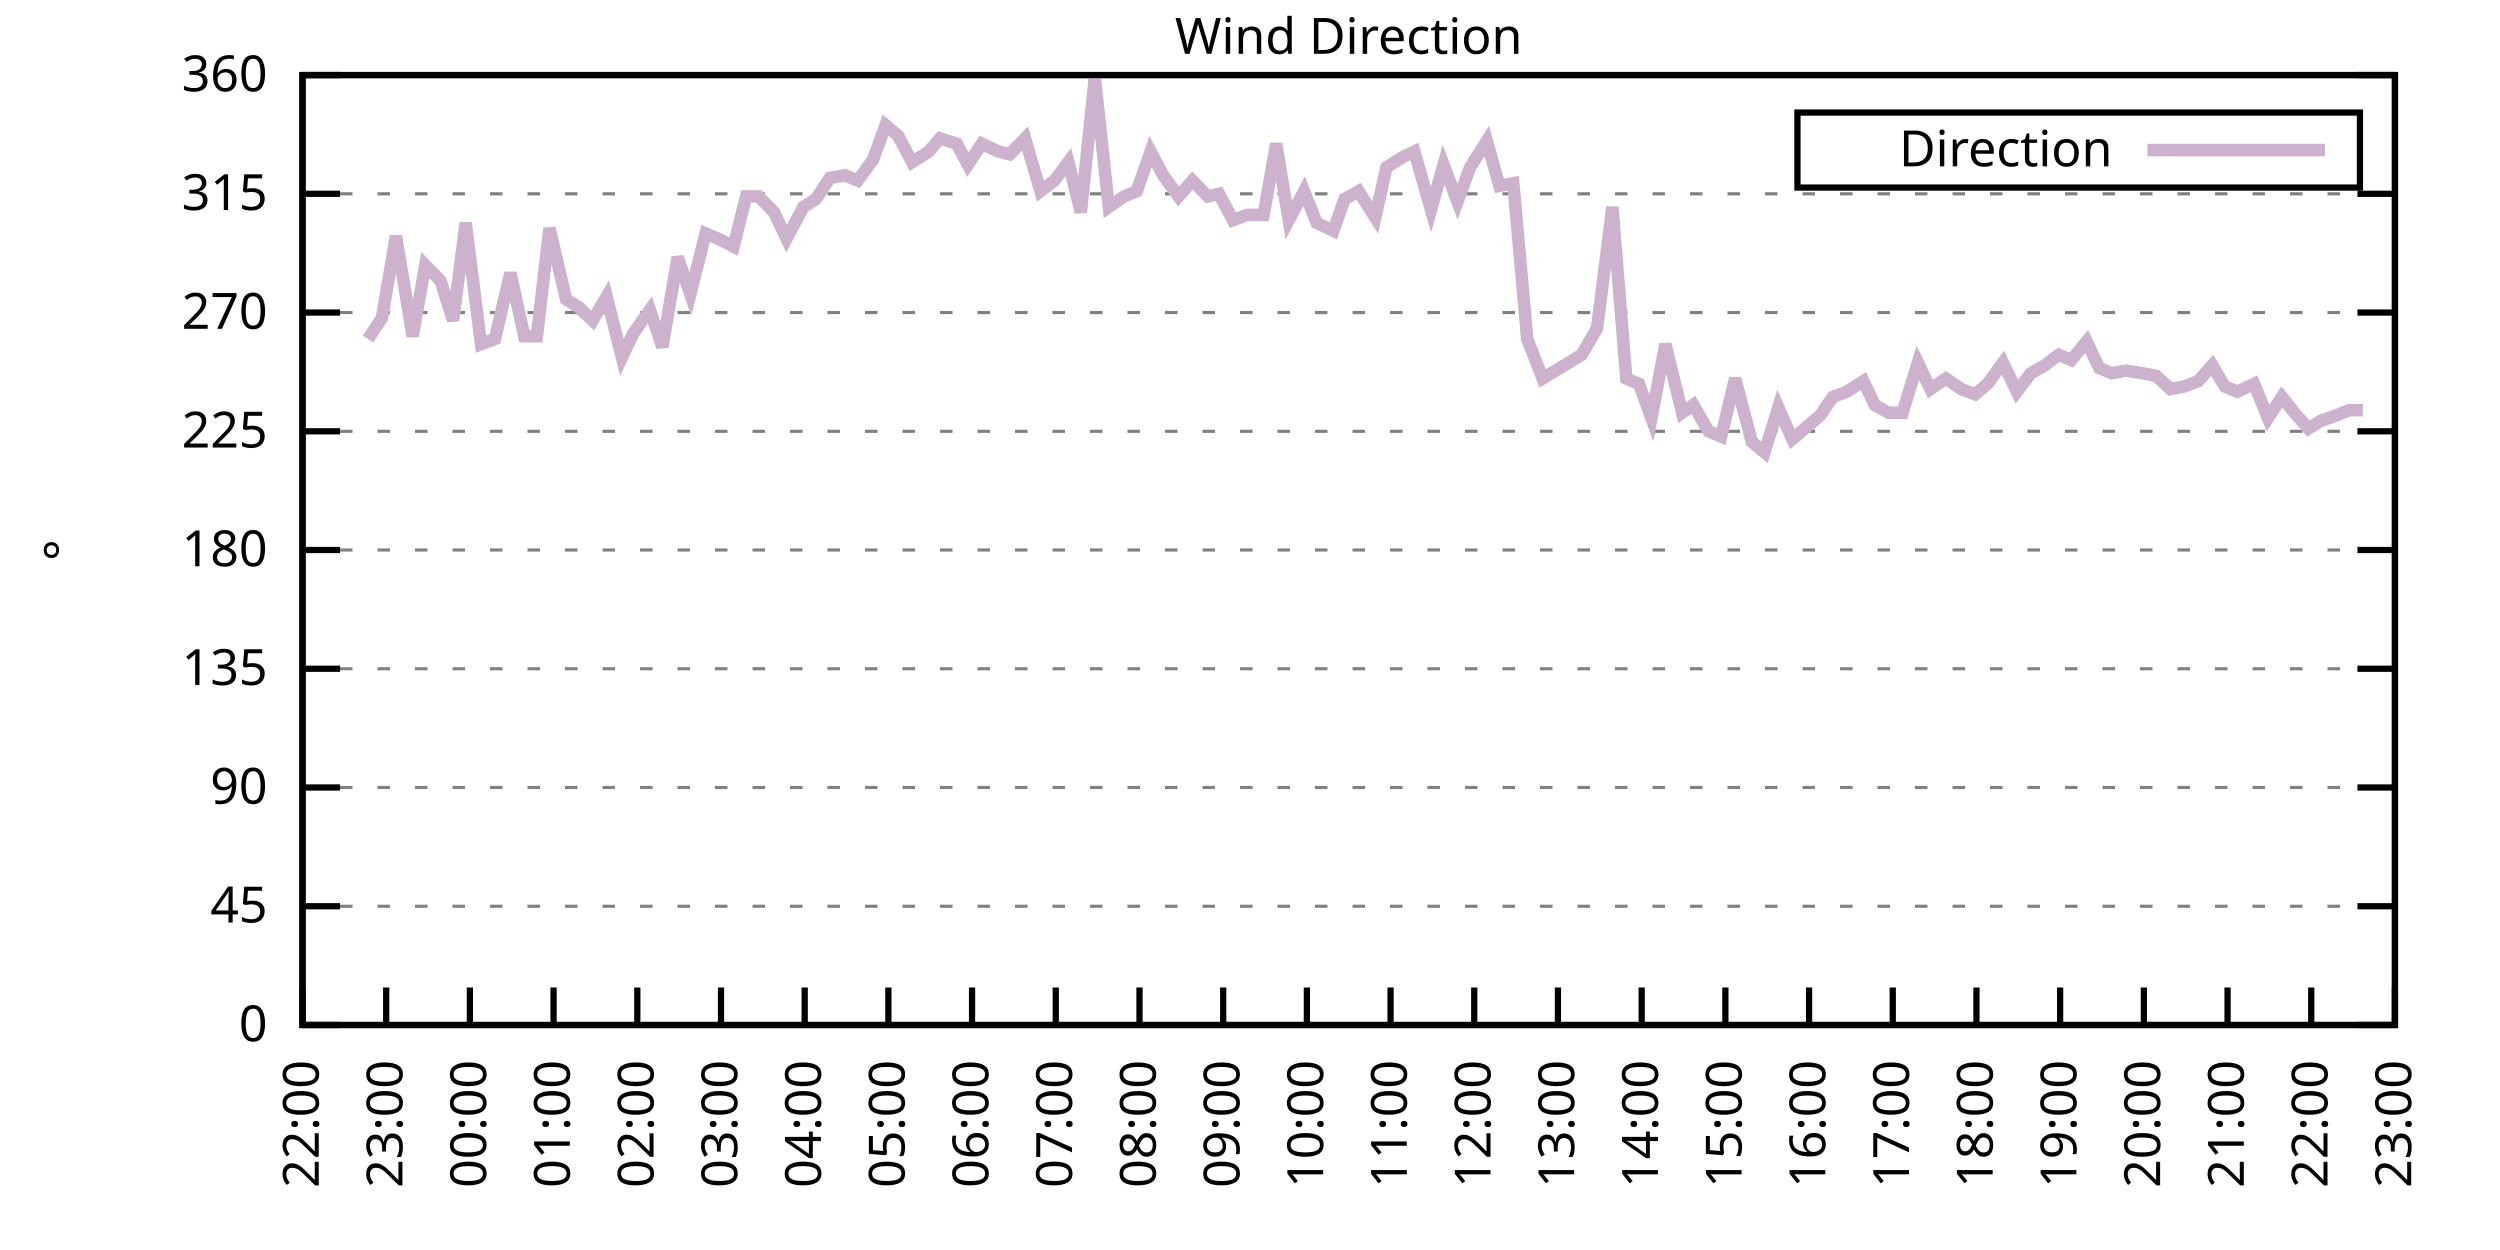
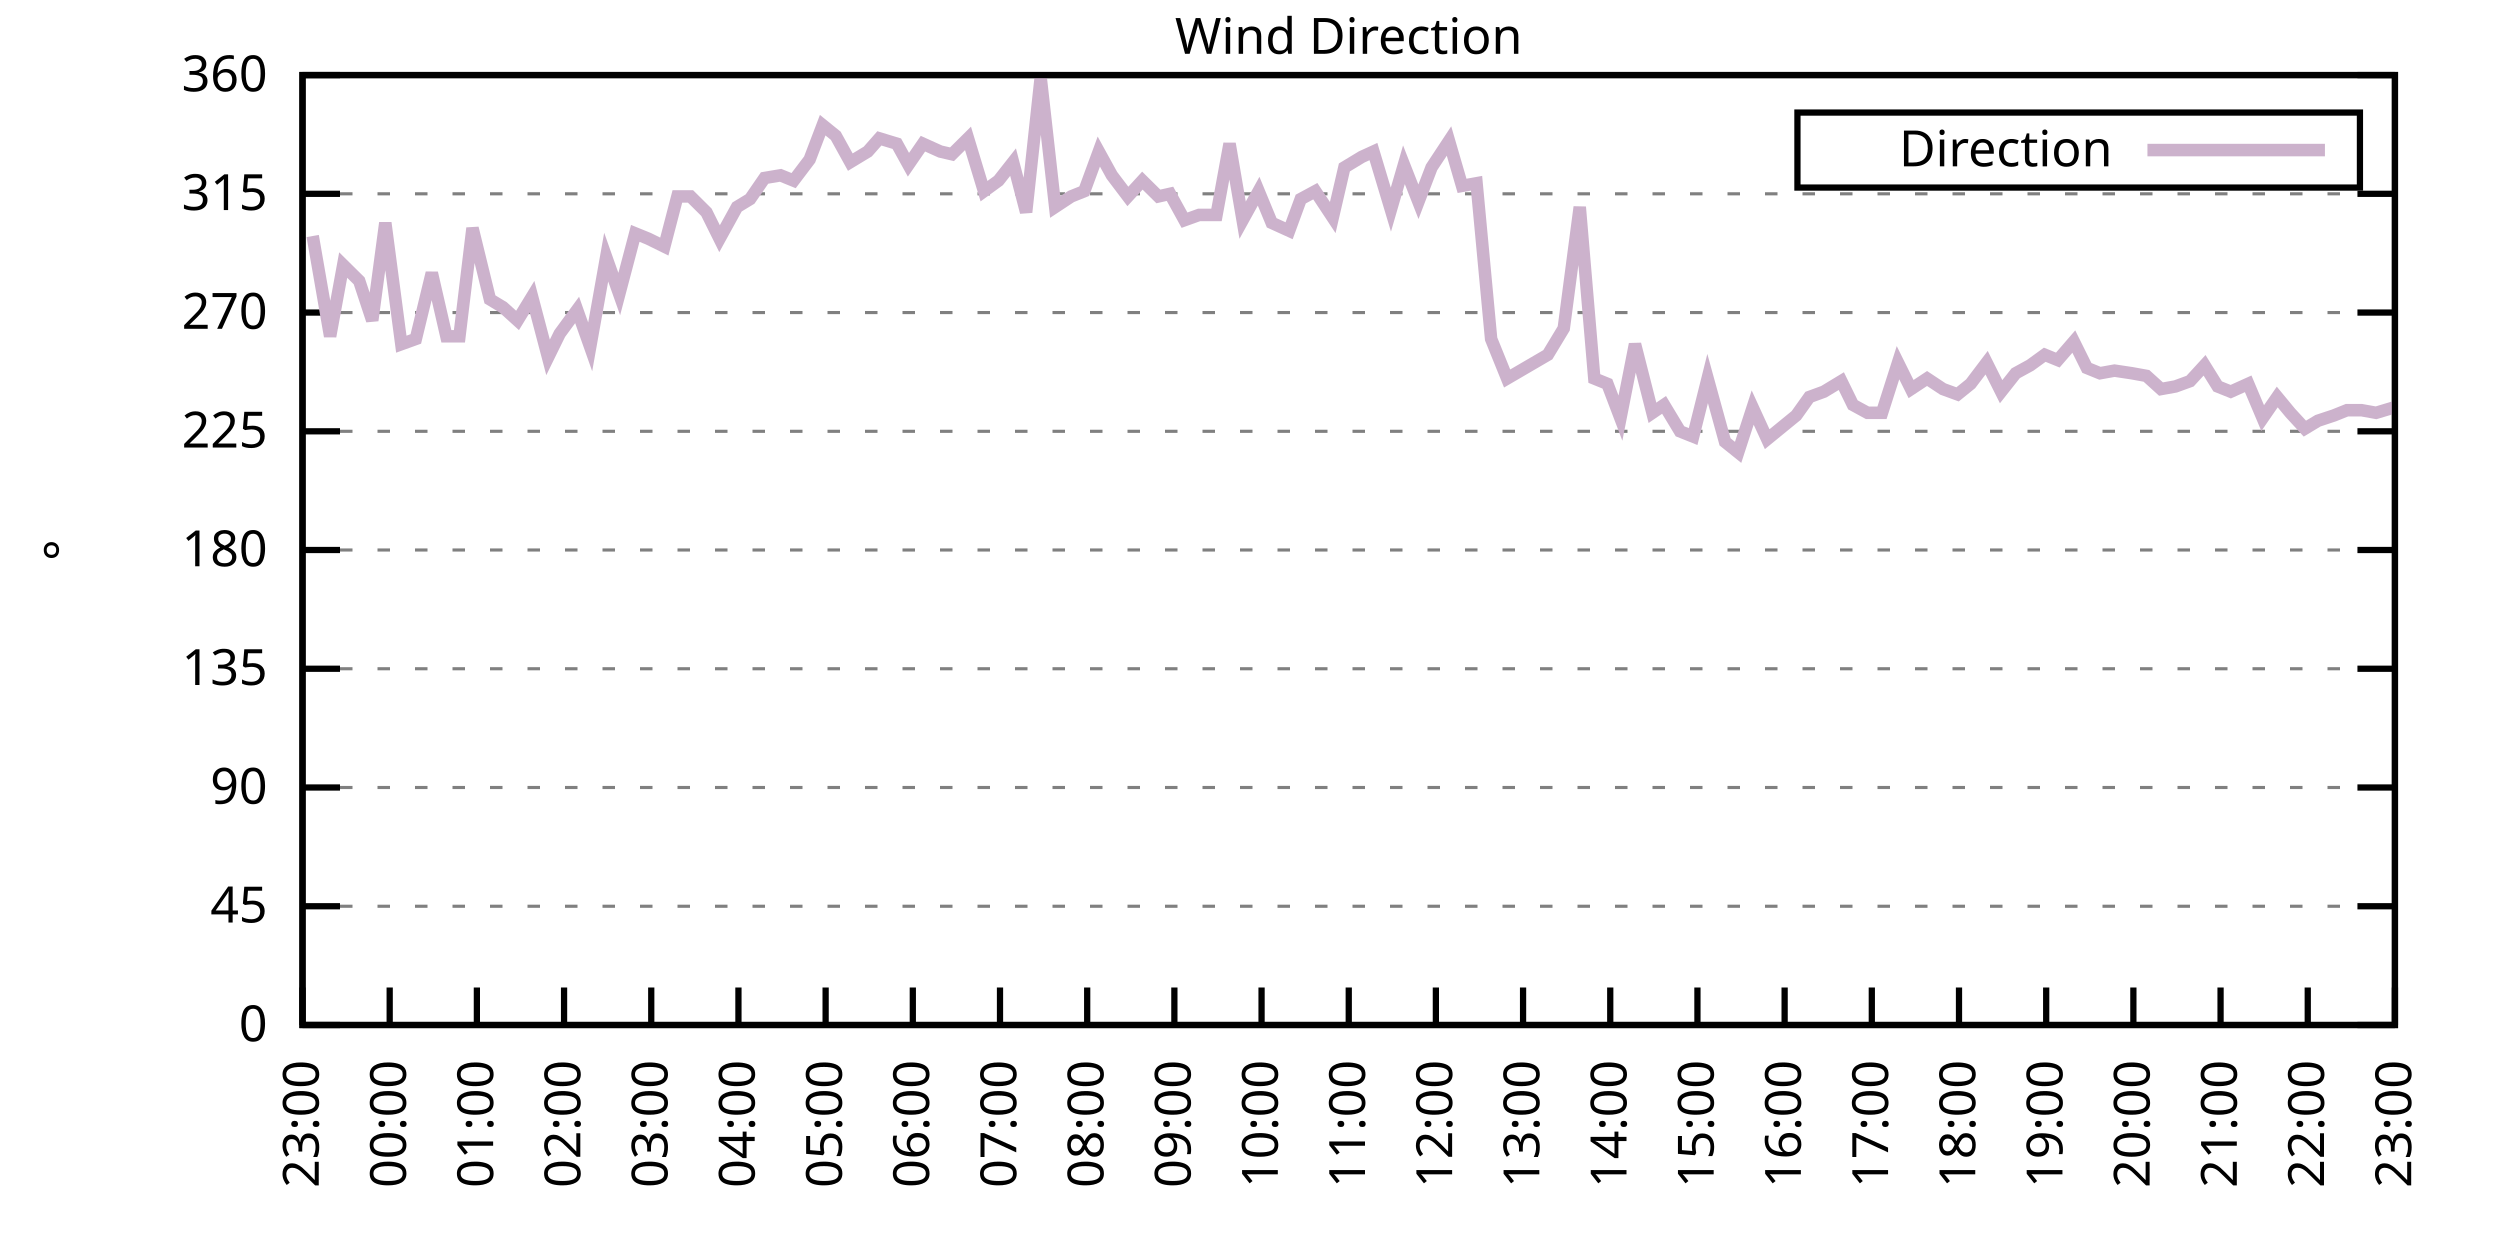
<svg xmlns="http://www.w3.org/2000/svg" xmlns:xlink="http://www.w3.org/1999/xlink" width="400" height="200" viewBox="0 0 400 200">
  <g id="gnuplot_canvas">
    <rect x="0" y="0" width="400" height="200" fill="none" />
    <defs>
      <circle id="gpDot" r="0.5" stroke-width="0.5" stroke="currentColor" />
      <path id="gpPt0" stroke-width="0.333" stroke="currentColor" d="M-1,0 h2 M0,-1 v2" />
      <path id="gpPt1" stroke-width="0.333" stroke="currentColor" d="M-1,-1 L1,1 M1,-1 L-1,1" />
      <path id="gpPt2" stroke-width="0.333" stroke="currentColor" d="M-1,0 L1,0 M0,-1 L0,1 M-1,-1 L1,1 M-1,1 L1,-1" />
      <rect id="gpPt3" stroke-width="0.333" stroke="currentColor" x="-1" y="-1" width="2" height="2" />
      <rect id="gpPt4" stroke-width="0.333" stroke="currentColor" fill="currentColor" x="-1" y="-1" width="2" height="2" />
      <circle id="gpPt5" stroke-width="0.333" stroke="currentColor" cx="0" cy="0" r="1" />
      <use xlink:href="#gpPt5" id="gpPt6" fill="currentColor" stroke="none" />
      <path id="gpPt7" stroke-width="0.333" stroke="currentColor" d="M0,-1.33 L-1.33,0.67 L1.33,0.67 z" />
      <use xlink:href="#gpPt7" id="gpPt8" fill="currentColor" stroke="none" />
      <use xlink:href="#gpPt7" id="gpPt9" stroke="currentColor" transform="rotate(180)" />
      <use xlink:href="#gpPt9" id="gpPt10" fill="currentColor" stroke="none" />
      <use xlink:href="#gpPt3" id="gpPt11" stroke="currentColor" transform="rotate(45)" />
      <use xlink:href="#gpPt11" id="gpPt12" fill="currentColor" stroke="none" />
      <path id="gpPt13" stroke-width="0.333" stroke="currentColor" d="M0,1.330 L1.265,0.411 L0.782,-1.067 L-0.782,-1.076 L-1.265,0.411 z" />
      <use xlink:href="#gpPt13" id="gpPt14" fill="currentColor" stroke="none" />
      <filter id="textbox" filterUnits="objectBoundingBox" x="0" y="0" height="1" width="1">
        <feFlood flood-color="white" flood-opacity="1" result="bgnd" />
        <feComposite in="SourceGraphic" in2="bgnd" operator="atop" />
      </filter>
      <filter id="greybox" filterUnits="objectBoundingBox" x="0" y="0" height="1" width="1">
        <feFlood flood-color="lightgrey" flood-opacity="1" result="grey" />
        <feComposite in="SourceGraphic" in2="grey" operator="atop" />
      </filter>
    </defs>
    <g fill="none" color="white" stroke="currentColor" stroke-width="1.00" stroke-linecap="butt" stroke-linejoin="miter">
</g>
    <g fill="none" color="black" stroke="currentColor" stroke-width="1.00" stroke-linecap="butt" stroke-linejoin="miter">
      <g stroke="none" shape-rendering="crispEdges">
        <polygon fill="rgb(255, 255, 255)" points="48.40,164.00 383.18,164.00 383.18,12.02 48.40,12.02 " />
      </g>
    </g>
    <g fill="none" color="black" stroke="currentColor" stroke-width="1.00" stroke-linecap="butt" stroke-linejoin="miter">
</g>
    <g fill="none" color="black" stroke="black" stroke-width="0.50" stroke-linecap="butt" stroke-linejoin="miter">
</g>
    <g fill="none" color="gray" stroke="currentColor" stroke-width="0.50" stroke-linecap="butt" stroke-linejoin="miter">
      <path stroke="gray" stroke-dasharray="2,4" class="gridline" d="M48.40,164.00 L383.19,164.00  " />
    </g>
    <g fill="none" color="gray" stroke="gray" stroke-width="1.00" stroke-linecap="butt" stroke-linejoin="miter">
</g>
    <g fill="none" color="black" stroke="currentColor" stroke-width="1.00" stroke-linecap="butt" stroke-linejoin="miter">
      <path stroke="black" d="M48.40,164.00 L54.40,164.00 M383.19,164.00 L377.19,164.00  " />
      <g transform="translate(42.80,166.60)" stroke="none" fill="black" font-family="Sans" font-size="8.00" text-anchor="end">
        <text>
          <tspan font-family="Sans"> 0</tspan>
        </text>
      </g>
    </g>
    <g fill="none" color="black" stroke="currentColor" stroke-width="1.00" stroke-linecap="butt" stroke-linejoin="miter">
</g>
    <g fill="none" color="black" stroke="black" stroke-width="0.50" stroke-linecap="butt" stroke-linejoin="miter">
</g>
    <g fill="none" color="gray" stroke="currentColor" stroke-width="0.50" stroke-linecap="butt" stroke-linejoin="miter">
      <path stroke="gray" stroke-dasharray="2,4" class="gridline" d="M48.40,145.00 L383.19,145.00  " />
    </g>
    <g fill="none" color="gray" stroke="gray" stroke-width="1.00" stroke-linecap="butt" stroke-linejoin="miter">
</g>
    <g fill="none" color="black" stroke="currentColor" stroke-width="1.00" stroke-linecap="butt" stroke-linejoin="miter">
      <path stroke="black" d="M48.40,145.00 L54.40,145.00 M383.19,145.00 L377.19,145.00  " />
      <g transform="translate(42.80,147.60)" stroke="none" fill="black" font-family="Sans" font-size="8.00" text-anchor="end">
        <text>
          <tspan font-family="Sans"> 45</tspan>
        </text>
      </g>
    </g>
    <g fill="none" color="black" stroke="currentColor" stroke-width="1.00" stroke-linecap="butt" stroke-linejoin="miter">
</g>
    <g fill="none" color="black" stroke="black" stroke-width="0.50" stroke-linecap="butt" stroke-linejoin="miter">
</g>
    <g fill="none" color="gray" stroke="currentColor" stroke-width="0.50" stroke-linecap="butt" stroke-linejoin="miter">
      <path stroke="gray" stroke-dasharray="2,4" class="gridline" d="M48.40,126.00 L383.19,126.00  " />
    </g>
    <g fill="none" color="gray" stroke="gray" stroke-width="1.00" stroke-linecap="butt" stroke-linejoin="miter">
</g>
    <g fill="none" color="black" stroke="currentColor" stroke-width="1.00" stroke-linecap="butt" stroke-linejoin="miter">
      <path stroke="black" d="M48.40,126.00 L54.40,126.00 M383.19,126.00 L377.19,126.00  " />
      <g transform="translate(42.80,128.60)" stroke="none" fill="black" font-family="Sans" font-size="8.00" text-anchor="end">
        <text>
          <tspan font-family="Sans"> 90</tspan>
        </text>
      </g>
    </g>
    <g fill="none" color="black" stroke="currentColor" stroke-width="1.00" stroke-linecap="butt" stroke-linejoin="miter">
</g>
    <g fill="none" color="black" stroke="black" stroke-width="0.50" stroke-linecap="butt" stroke-linejoin="miter">
</g>
    <g fill="none" color="gray" stroke="currentColor" stroke-width="0.50" stroke-linecap="butt" stroke-linejoin="miter">
      <path stroke="gray" stroke-dasharray="2,4" class="gridline" d="M48.40,107.00 L383.19,107.00  " />
    </g>
    <g fill="none" color="gray" stroke="gray" stroke-width="1.00" stroke-linecap="butt" stroke-linejoin="miter">
</g>
    <g fill="none" color="black" stroke="currentColor" stroke-width="1.00" stroke-linecap="butt" stroke-linejoin="miter">
      <path stroke="black" d="M48.40,107.00 L54.40,107.00 M383.19,107.00 L377.19,107.00  " />
      <g transform="translate(42.80,109.60)" stroke="none" fill="black" font-family="Sans" font-size="8.00" text-anchor="end">
        <text>
          <tspan font-family="Sans"> 135</tspan>
        </text>
      </g>
    </g>
    <g fill="none" color="black" stroke="currentColor" stroke-width="1.00" stroke-linecap="butt" stroke-linejoin="miter">
</g>
    <g fill="none" color="black" stroke="black" stroke-width="0.50" stroke-linecap="butt" stroke-linejoin="miter">
</g>
    <g fill="none" color="gray" stroke="currentColor" stroke-width="0.50" stroke-linecap="butt" stroke-linejoin="miter">
      <path stroke="gray" stroke-dasharray="2,4" class="gridline" d="M48.40,88.00 L383.19,88.00  " />
    </g>
    <g fill="none" color="gray" stroke="gray" stroke-width="1.00" stroke-linecap="butt" stroke-linejoin="miter">
</g>
    <g fill="none" color="black" stroke="currentColor" stroke-width="1.00" stroke-linecap="butt" stroke-linejoin="miter">
      <path stroke="black" d="M48.40,88.00 L54.40,88.00 M383.19,88.00 L377.19,88.00  " />
      <g transform="translate(42.80,90.60)" stroke="none" fill="black" font-family="Sans" font-size="8.00" text-anchor="end">
        <text>
          <tspan font-family="Sans"> 180</tspan>
        </text>
      </g>
    </g>
    <g fill="none" color="black" stroke="currentColor" stroke-width="1.00" stroke-linecap="butt" stroke-linejoin="miter">
</g>
    <g fill="none" color="black" stroke="black" stroke-width="0.50" stroke-linecap="butt" stroke-linejoin="miter">
</g>
    <g fill="none" color="gray" stroke="currentColor" stroke-width="0.50" stroke-linecap="butt" stroke-linejoin="miter">
      <path stroke="gray" stroke-dasharray="2,4" class="gridline" d="M48.40,69.01 L383.19,69.01  " />
    </g>
    <g fill="none" color="gray" stroke="gray" stroke-width="1.00" stroke-linecap="butt" stroke-linejoin="miter">
</g>
    <g fill="none" color="black" stroke="currentColor" stroke-width="1.00" stroke-linecap="butt" stroke-linejoin="miter">
      <path stroke="black" d="M48.40,69.01 L54.40,69.01 M383.19,69.01 L377.19,69.01  " />
      <g transform="translate(42.80,71.61)" stroke="none" fill="black" font-family="Sans" font-size="8.00" text-anchor="end">
        <text>
          <tspan font-family="Sans"> 225</tspan>
        </text>
      </g>
    </g>
    <g fill="none" color="black" stroke="currentColor" stroke-width="1.00" stroke-linecap="butt" stroke-linejoin="miter">
</g>
    <g fill="none" color="black" stroke="black" stroke-width="0.50" stroke-linecap="butt" stroke-linejoin="miter">
</g>
    <g fill="none" color="gray" stroke="currentColor" stroke-width="0.50" stroke-linecap="butt" stroke-linejoin="miter">
      <path stroke="gray" stroke-dasharray="2,4" class="gridline" d="M48.40,50.01 L383.19,50.01  " />
    </g>
    <g fill="none" color="gray" stroke="gray" stroke-width="1.00" stroke-linecap="butt" stroke-linejoin="miter">
</g>
    <g fill="none" color="black" stroke="currentColor" stroke-width="1.00" stroke-linecap="butt" stroke-linejoin="miter">
      <path stroke="black" d="M48.40,50.01 L54.40,50.01 M383.19,50.01 L377.19,50.01  " />
      <g transform="translate(42.80,52.61)" stroke="none" fill="black" font-family="Sans" font-size="8.00" text-anchor="end">
        <text>
          <tspan font-family="Sans"> 270</tspan>
        </text>
      </g>
    </g>
    <g fill="none" color="black" stroke="currentColor" stroke-width="1.00" stroke-linecap="butt" stroke-linejoin="miter">
</g>
    <g fill="none" color="black" stroke="black" stroke-width="0.50" stroke-linecap="butt" stroke-linejoin="miter">
</g>
    <g fill="none" color="gray" stroke="currentColor" stroke-width="0.50" stroke-linecap="butt" stroke-linejoin="miter">
      <path stroke="gray" stroke-dasharray="2,4" class="gridline" d="M48.40,31.01 L383.19,31.01  " />
    </g>
    <g fill="none" color="gray" stroke="gray" stroke-width="1.00" stroke-linecap="butt" stroke-linejoin="miter">
</g>
    <g fill="none" color="black" stroke="currentColor" stroke-width="1.00" stroke-linecap="butt" stroke-linejoin="miter">
      <path stroke="black" d="M48.40,31.01 L54.40,31.01 M383.19,31.01 L377.19,31.01  " />
      <g transform="translate(42.80,33.61)" stroke="none" fill="black" font-family="Sans" font-size="8.00" text-anchor="end">
        <text>
          <tspan font-family="Sans"> 315</tspan>
        </text>
      </g>
    </g>
    <g fill="none" color="black" stroke="currentColor" stroke-width="1.00" stroke-linecap="butt" stroke-linejoin="miter">
</g>
    <g fill="none" color="black" stroke="black" stroke-width="0.50" stroke-linecap="butt" stroke-linejoin="miter">
</g>
    <g fill="none" color="gray" stroke="currentColor" stroke-width="0.50" stroke-linecap="butt" stroke-linejoin="miter">
      <path stroke="gray" stroke-dasharray="2,4" class="gridline" d="M48.40,12.01 L383.19,12.01  " />
    </g>
    <g fill="none" color="gray" stroke="gray" stroke-width="1.00" stroke-linecap="butt" stroke-linejoin="miter">
</g>
    <g fill="none" color="black" stroke="currentColor" stroke-width="1.00" stroke-linecap="butt" stroke-linejoin="miter">
      <path stroke="black" d="M48.40,12.01 L54.40,12.01 M383.19,12.01 L377.19,12.01  " />
      <g transform="translate(42.80,14.61)" stroke="none" fill="black" font-family="Sans" font-size="8.00" text-anchor="end">
        <text>
          <tspan font-family="Sans"> 360</tspan>
        </text>
      </g>
    </g>
    <g fill="none" color="black" stroke="currentColor" stroke-width="1.00" stroke-linecap="butt" stroke-linejoin="miter">
      <path stroke="black" d="M48.40,164.00 L48.40,158.00  " />
      <g transform="translate(51.00,169.60) rotate(270.00)" stroke="none" fill="black" font-family="Sans" font-size="8.00" text-anchor="end">
        <text>
-           <tspan font-family="Sans">22:00</tspan>
-         </text>
-       </g>
-     </g>
-     <g fill="none" color="black" stroke="currentColor" stroke-width="1.00" stroke-linecap="butt" stroke-linejoin="miter">
-       <path stroke="black" d="M61.79,164.00 L61.79,158.00  " />
-       <g transform="translate(64.39,169.60) rotate(270.00)" stroke="none" fill="black" font-family="Sans" font-size="8.00" text-anchor="end">
-         <text>
          <tspan font-family="Sans">23:00</tspan>
        </text>
      </g>
    </g>
    <g fill="none" color="black" stroke="currentColor" stroke-width="1.00" stroke-linecap="butt" stroke-linejoin="miter">
-       <path stroke="black" d="M75.18,164.00 L75.18,158.00  " />
-       <g transform="translate(77.78,169.60) rotate(270.00)" stroke="none" fill="black" font-family="Sans" font-size="8.00" text-anchor="end">
+       <path stroke="black" d="M62.35,164.00 L62.35,158.00  " />
+       <g transform="translate(64.95,169.60) rotate(270.00)" stroke="none" fill="black" font-family="Sans" font-size="8.00" text-anchor="end">
        <text>
          <tspan font-family="Sans">00:00</tspan>
        </text>
      </g>
    </g>
    <g fill="none" color="black" stroke="currentColor" stroke-width="1.00" stroke-linecap="butt" stroke-linejoin="miter">
-       <path stroke="black" d="M88.57,164.00 L88.57,158.00  " />
-       <g transform="translate(91.17,169.60) rotate(270.00)" stroke="none" fill="black" font-family="Sans" font-size="8.00" text-anchor="end">
+       <path stroke="black" d="M76.30,164.00 L76.30,158.00  " />
+       <g transform="translate(78.90,169.60) rotate(270.00)" stroke="none" fill="black" font-family="Sans" font-size="8.00" text-anchor="end">
        <text>
          <tspan font-family="Sans">01:00</tspan>
        </text>
      </g>
    </g>
    <g fill="none" color="black" stroke="currentColor" stroke-width="1.00" stroke-linecap="butt" stroke-linejoin="miter">
-       <path stroke="black" d="M101.97,164.00 L101.97,158.00  " />
-       <g transform="translate(104.57,169.60) rotate(270.00)" stroke="none" fill="black" font-family="Sans" font-size="8.00" text-anchor="end">
+       <path stroke="black" d="M90.25,164.00 L90.25,158.00  " />
+       <g transform="translate(92.85,169.60) rotate(270.00)" stroke="none" fill="black" font-family="Sans" font-size="8.00" text-anchor="end">
        <text>
          <tspan font-family="Sans">02:00</tspan>
        </text>
      </g>
    </g>
    <g fill="none" color="black" stroke="currentColor" stroke-width="1.00" stroke-linecap="butt" stroke-linejoin="miter">
-       <path stroke="black" d="M115.36,164.00 L115.36,158.00  " />
-       <g transform="translate(117.96,169.60) rotate(270.00)" stroke="none" fill="black" font-family="Sans" font-size="8.00" text-anchor="end">
+       <path stroke="black" d="M104.20,164.00 L104.20,158.00  " />
+       <g transform="translate(106.80,169.60) rotate(270.00)" stroke="none" fill="black" font-family="Sans" font-size="8.00" text-anchor="end">
        <text>
          <tspan font-family="Sans">03:00</tspan>
        </text>
      </g>
    </g>
    <g fill="none" color="black" stroke="currentColor" stroke-width="1.00" stroke-linecap="butt" stroke-linejoin="miter">
-       <path stroke="black" d="M128.75,164.00 L128.75,158.00  " />
-       <g transform="translate(131.35,169.60) rotate(270.00)" stroke="none" fill="black" font-family="Sans" font-size="8.00" text-anchor="end">
+       <path stroke="black" d="M118.15,164.00 L118.15,158.00  " />
+       <g transform="translate(120.75,169.60) rotate(270.00)" stroke="none" fill="black" font-family="Sans" font-size="8.00" text-anchor="end">
        <text>
          <tspan font-family="Sans">04:00</tspan>
        </text>
      </g>
    </g>
    <g fill="none" color="black" stroke="currentColor" stroke-width="1.00" stroke-linecap="butt" stroke-linejoin="miter">
-       <path stroke="black" d="M142.14,164.00 L142.14,158.00  " />
-       <g transform="translate(144.74,169.60) rotate(270.00)" stroke="none" fill="black" font-family="Sans" font-size="8.00" text-anchor="end">
+       <path stroke="black" d="M132.10,164.00 L132.10,158.00  " />
+       <g transform="translate(134.70,169.60) rotate(270.00)" stroke="none" fill="black" font-family="Sans" font-size="8.00" text-anchor="end">
        <text>
          <tspan font-family="Sans">05:00</tspan>
        </text>
      </g>
    </g>
    <g fill="none" color="black" stroke="currentColor" stroke-width="1.00" stroke-linecap="butt" stroke-linejoin="miter">
-       <path stroke="black" d="M155.53,164.00 L155.53,158.00  " />
-       <g transform="translate(158.13,169.60) rotate(270.00)" stroke="none" fill="black" font-family="Sans" font-size="8.00" text-anchor="end">
+       <path stroke="black" d="M146.05,164.00 L146.05,158.00  " />
+       <g transform="translate(148.65,169.60) rotate(270.00)" stroke="none" fill="black" font-family="Sans" font-size="8.00" text-anchor="end">
        <text>
          <tspan font-family="Sans">06:00</tspan>
        </text>
      </g>
    </g>
    <g fill="none" color="black" stroke="currentColor" stroke-width="1.00" stroke-linecap="butt" stroke-linejoin="miter">
-       <path stroke="black" d="M168.92,164.00 L168.92,158.00  " />
-       <g transform="translate(171.52,169.60) rotate(270.00)" stroke="none" fill="black" font-family="Sans" font-size="8.00" text-anchor="end">
+       <path stroke="black" d="M160.00,164.00 L160.00,158.00  " />
+       <g transform="translate(162.60,169.60) rotate(270.00)" stroke="none" fill="black" font-family="Sans" font-size="8.00" text-anchor="end">
        <text>
          <tspan font-family="Sans">07:00</tspan>
        </text>
      </g>
    </g>
    <g fill="none" color="black" stroke="currentColor" stroke-width="1.00" stroke-linecap="butt" stroke-linejoin="miter">
-       <path stroke="black" d="M182.32,164.00 L182.32,158.00  " />
-       <g transform="translate(184.92,169.60) rotate(270.00)" stroke="none" fill="black" font-family="Sans" font-size="8.00" text-anchor="end">
+       <path stroke="black" d="M173.95,164.00 L173.95,158.00  " />
+       <g transform="translate(176.55,169.60) rotate(270.00)" stroke="none" fill="black" font-family="Sans" font-size="8.00" text-anchor="end">
        <text>
          <tspan font-family="Sans">08:00</tspan>
        </text>
      </g>
    </g>
    <g fill="none" color="black" stroke="currentColor" stroke-width="1.00" stroke-linecap="butt" stroke-linejoin="miter">
-       <path stroke="black" d="M195.71,164.00 L195.71,158.00  " />
-       <g transform="translate(198.31,169.60) rotate(270.00)" stroke="none" fill="black" font-family="Sans" font-size="8.00" text-anchor="end">
+       <path stroke="black" d="M187.90,164.00 L187.90,158.00  " />
+       <g transform="translate(190.50,169.60) rotate(270.00)" stroke="none" fill="black" font-family="Sans" font-size="8.00" text-anchor="end">
        <text>
          <tspan font-family="Sans">09:00</tspan>
        </text>
      </g>
    </g>
    <g fill="none" color="black" stroke="currentColor" stroke-width="1.00" stroke-linecap="butt" stroke-linejoin="miter">
-       <path stroke="black" d="M209.10,164.00 L209.10,158.00  " />
-       <g transform="translate(211.70,169.60) rotate(270.00)" stroke="none" fill="black" font-family="Sans" font-size="8.00" text-anchor="end">
+       <path stroke="black" d="M201.85,164.00 L201.85,158.00  " />
+       <g transform="translate(204.45,169.60) rotate(270.00)" stroke="none" fill="black" font-family="Sans" font-size="8.00" text-anchor="end">
        <text>
          <tspan font-family="Sans">10:00</tspan>
        </text>
      </g>
    </g>
    <g fill="none" color="black" stroke="currentColor" stroke-width="1.00" stroke-linecap="butt" stroke-linejoin="miter">
-       <path stroke="black" d="M222.49,164.00 L222.49,158.00  " />
-       <g transform="translate(225.09,169.60) rotate(270.00)" stroke="none" fill="black" font-family="Sans" font-size="8.00" text-anchor="end">
+       <path stroke="black" d="M215.80,164.00 L215.80,158.00  " />
+       <g transform="translate(218.40,169.60) rotate(270.00)" stroke="none" fill="black" font-family="Sans" font-size="8.00" text-anchor="end">
        <text>
          <tspan font-family="Sans">11:00</tspan>
        </text>
      </g>
    </g>
    <g fill="none" color="black" stroke="currentColor" stroke-width="1.00" stroke-linecap="butt" stroke-linejoin="miter">
-       <path stroke="black" d="M235.88,164.00 L235.88,158.00  " />
-       <g transform="translate(238.48,169.60) rotate(270.00)" stroke="none" fill="black" font-family="Sans" font-size="8.00" text-anchor="end">
+       <path stroke="black" d="M229.74,164.00 L229.74,158.00  " />
+       <g transform="translate(232.34,169.60) rotate(270.00)" stroke="none" fill="black" font-family="Sans" font-size="8.00" text-anchor="end">
        <text>
          <tspan font-family="Sans">12:00</tspan>
        </text>
      </g>
    </g>
    <g fill="none" color="black" stroke="currentColor" stroke-width="1.00" stroke-linecap="butt" stroke-linejoin="miter">
-       <path stroke="black" d="M249.27,164.00 L249.27,158.00  " />
-       <g transform="translate(251.87,169.60) rotate(270.00)" stroke="none" fill="black" font-family="Sans" font-size="8.00" text-anchor="end">
+       <path stroke="black" d="M243.69,164.00 L243.69,158.00  " />
+       <g transform="translate(246.29,169.60) rotate(270.00)" stroke="none" fill="black" font-family="Sans" font-size="8.00" text-anchor="end">
        <text>
          <tspan font-family="Sans">13:00</tspan>
        </text>
      </g>
    </g>
    <g fill="none" color="black" stroke="currentColor" stroke-width="1.00" stroke-linecap="butt" stroke-linejoin="miter">
-       <path stroke="black" d="M262.67,164.00 L262.67,158.00  " />
-       <g transform="translate(265.27,169.60) rotate(270.00)" stroke="none" fill="black" font-family="Sans" font-size="8.00" text-anchor="end">
+       <path stroke="black" d="M257.64,164.00 L257.64,158.00  " />
+       <g transform="translate(260.24,169.60) rotate(270.00)" stroke="none" fill="black" font-family="Sans" font-size="8.00" text-anchor="end">
        <text>
          <tspan font-family="Sans">14:00</tspan>
        </text>
      </g>
    </g>
    <g fill="none" color="black" stroke="currentColor" stroke-width="1.00" stroke-linecap="butt" stroke-linejoin="miter">
-       <path stroke="black" d="M276.06,164.00 L276.06,158.00  " />
-       <g transform="translate(278.66,169.60) rotate(270.00)" stroke="none" fill="black" font-family="Sans" font-size="8.00" text-anchor="end">
+       <path stroke="black" d="M271.59,164.00 L271.59,158.00  " />
+       <g transform="translate(274.19,169.60) rotate(270.00)" stroke="none" fill="black" font-family="Sans" font-size="8.00" text-anchor="end">
        <text>
          <tspan font-family="Sans">15:00</tspan>
        </text>
      </g>
    </g>
    <g fill="none" color="black" stroke="currentColor" stroke-width="1.00" stroke-linecap="butt" stroke-linejoin="miter">
-       <path stroke="black" d="M289.45,164.00 L289.45,158.00  " />
-       <g transform="translate(292.05,169.60) rotate(270.00)" stroke="none" fill="black" font-family="Sans" font-size="8.00" text-anchor="end">
+       <path stroke="black" d="M285.54,164.00 L285.54,158.00  " />
+       <g transform="translate(288.14,169.60) rotate(270.00)" stroke="none" fill="black" font-family="Sans" font-size="8.00" text-anchor="end">
        <text>
          <tspan font-family="Sans">16:00</tspan>
        </text>
      </g>
    </g>
    <g fill="none" color="black" stroke="currentColor" stroke-width="1.00" stroke-linecap="butt" stroke-linejoin="miter">
-       <path stroke="black" d="M302.84,164.00 L302.84,158.00  " />
-       <g transform="translate(305.44,169.60) rotate(270.00)" stroke="none" fill="black" font-family="Sans" font-size="8.00" text-anchor="end">
+       <path stroke="black" d="M299.49,164.00 L299.49,158.00  " />
+       <g transform="translate(302.09,169.60) rotate(270.00)" stroke="none" fill="black" font-family="Sans" font-size="8.00" text-anchor="end">
        <text>
          <tspan font-family="Sans">17:00</tspan>
        </text>
      </g>
    </g>
    <g fill="none" color="black" stroke="currentColor" stroke-width="1.00" stroke-linecap="butt" stroke-linejoin="miter">
-       <path stroke="black" d="M316.23,164.00 L316.23,158.00  " />
-       <g transform="translate(318.83,169.60) rotate(270.00)" stroke="none" fill="black" font-family="Sans" font-size="8.00" text-anchor="end">
+       <path stroke="black" d="M313.44,164.00 L313.44,158.00  " />
+       <g transform="translate(316.04,169.60) rotate(270.00)" stroke="none" fill="black" font-family="Sans" font-size="8.00" text-anchor="end">
        <text>
          <tspan font-family="Sans">18:00</tspan>
        </text>
      </g>
    </g>
    <g fill="none" color="black" stroke="currentColor" stroke-width="1.00" stroke-linecap="butt" stroke-linejoin="miter">
-       <path stroke="black" d="M329.62,164.00 L329.62,158.00  " />
-       <g transform="translate(332.22,169.60) rotate(270.00)" stroke="none" fill="black" font-family="Sans" font-size="8.00" text-anchor="end">
+       <path stroke="black" d="M327.39,164.00 L327.39,158.00  " />
+       <g transform="translate(329.99,169.60) rotate(270.00)" stroke="none" fill="black" font-family="Sans" font-size="8.00" text-anchor="end">
        <text>
          <tspan font-family="Sans">19:00</tspan>
        </text>
      </g>
    </g>
    <g fill="none" color="black" stroke="currentColor" stroke-width="1.00" stroke-linecap="butt" stroke-linejoin="miter">
-       <path stroke="black" d="M343.02,164.00 L343.02,158.00  " />
-       <g transform="translate(345.62,169.60) rotate(270.00)" stroke="none" fill="black" font-family="Sans" font-size="8.00" text-anchor="end">
+       <path stroke="black" d="M341.34,164.00 L341.34,158.00  " />
+       <g transform="translate(343.94,169.60) rotate(270.00)" stroke="none" fill="black" font-family="Sans" font-size="8.00" text-anchor="end">
        <text>
          <tspan font-family="Sans">20:00</tspan>
        </text>
      </g>
    </g>
    <g fill="none" color="black" stroke="currentColor" stroke-width="1.00" stroke-linecap="butt" stroke-linejoin="miter">
-       <path stroke="black" d="M356.41,164.00 L356.41,158.00  " />
-       <g transform="translate(359.01,169.60) rotate(270.00)" stroke="none" fill="black" font-family="Sans" font-size="8.00" text-anchor="end">
+       <path stroke="black" d="M355.29,164.00 L355.29,158.00  " />
+       <g transform="translate(357.89,169.60) rotate(270.00)" stroke="none" fill="black" font-family="Sans" font-size="8.00" text-anchor="end">
        <text>
          <tspan font-family="Sans">21:00</tspan>
        </text>
      </g>
    </g>
    <g fill="none" color="black" stroke="currentColor" stroke-width="1.00" stroke-linecap="butt" stroke-linejoin="miter">
-       <path stroke="black" d="M369.80,164.00 L369.80,158.00  " />
-       <g transform="translate(372.40,169.60) rotate(270.00)" stroke="none" fill="black" font-family="Sans" font-size="8.00" text-anchor="end">
+       <path stroke="black" d="M369.24,164.00 L369.24,158.00  " />
+       <g transform="translate(371.84,169.60) rotate(270.00)" stroke="none" fill="black" font-family="Sans" font-size="8.00" text-anchor="end">
        <text>
          <tspan font-family="Sans">22:00</tspan>
        </text>
      </g>
    </g>
    <g fill="none" color="black" stroke="currentColor" stroke-width="1.00" stroke-linecap="butt" stroke-linejoin="miter">
      <path stroke="black" d="M383.19,164.00 L383.19,158.00  " />
      <g transform="translate(385.79,169.60) rotate(270.00)" stroke="none" fill="black" font-family="Sans" font-size="8.00" text-anchor="end">
        <text>
          <tspan font-family="Sans">23:00</tspan>
        </text>
      </g>
    </g>
    <g fill="none" color="black" stroke="currentColor" stroke-width="1.00" stroke-linecap="butt" stroke-linejoin="miter">
</g>
    <g fill="none" color="black" stroke="currentColor" stroke-width="1.00" stroke-linecap="butt" stroke-linejoin="miter">
      <path stroke="black" d="M48.40,12.01 L48.40,164.00 L383.19,164.00 L383.19,12.01 L48.40,12.01 Z  " />
    </g>
    <g fill="none" color="black" stroke="currentColor" stroke-width="1.00" stroke-linecap="butt" stroke-linejoin="miter">
</g>
    <g fill="none" color="black" stroke="currentColor" stroke-width="1.00" stroke-linecap="butt" stroke-linejoin="miter">
      <path stroke="black" d="M287.59,30.01 L287.59,18.01 L377.59,18.01 L377.59,30.01 L287.59,30.01 Z  " />
    </g>
    <g id="Wind_direction_plot_1">
      <g fill="none" color="white" stroke="black" stroke-width="2.00" stroke-linecap="butt" stroke-linejoin="miter">
</g>
      <g fill="none" color="black" stroke="currentColor" stroke-width="2.00" stroke-linecap="butt" stroke-linejoin="miter">
        <g transform="translate(337.99,26.61)" stroke="none" fill="black" font-family="Sans" font-size="8.00" text-anchor="end">
          <text>
            <tspan font-family="Sans">Direction</tspan>
          </text>
        </g>
      </g>
      <g fill="none" color="black" stroke="currentColor" stroke-width="2.00" stroke-linecap="butt" stroke-linejoin="miter">
-         <path stroke="rgb(204, 178, 204)" d="M343.59,24.01 L371.99,24.01 M58.89,54.23 L61.12,50.85 L63.35,37.76 L66.03,53.81 L68.04,42.41 L70.50,44.94   L72.50,51.27 L74.51,35.65 L76.97,55.07 L79.20,54.23 L81.66,43.67 L83.89,53.81 L85.90,53.81 L87.91,36.50   L90.58,47.90 L92.59,49.16 L94.82,51.27 L97.06,47.47 L99.51,57.18 L101.30,53.39 L103.98,49.59 L105.98,55.50   L108.44,41.14 L110.45,47.05 L112.90,37.34 L114.91,38.19 L117.37,39.45 L119.38,31.43 L121.38,31.43 L123.84,33.96   L125.85,38.19 L128.53,33.12 L130.54,31.85 L132.77,28.48 L135.22,28.05 L137.23,28.90 L139.69,25.52 L141.69,20.03   L143.70,21.72 L145.94,25.94 L148.61,24.25 L150.40,22.14 L153.08,22.99 L154.86,26.36 L157.10,22.99 L159.77,24.25   L161.56,24.68 L164.01,22.14 L166.47,30.59 L168.70,28.90 L170.93,25.94 L172.94,33.96 L175.17,12.43 L177.41,33.12   L179.86,31.43 L181.87,30.59 L184.10,24.25 L186.11,28.05 L188.57,31.43 L190.80,28.90 L193.25,31.43 L195.04,31.01   L197.27,35.23 L199.50,34.39 L202.18,34.39 L204.19,22.99 L206.20,35.23 L208.65,30.59 L210.66,35.65 L213.34,36.92   L215.13,31.85 L217.36,30.59 L220.04,34.81 L221.82,26.79 L224.50,25.10 L226.29,24.25 L228.96,33.54 L230.97,26.36   L233.20,32.28 L235.21,26.79 L237.89,22.56 L239.90,29.74 L242.13,29.32 L244.36,54.23 L246.82,60.56 L253.07,56.76   L255.52,52.54 L257.98,33.12 L260.21,60.56 L262.22,61.41 L264.23,66.90 L266.46,55.07 L269.14,66.05 L270.92,64.78   L273.38,69.01 L275.39,69.85 L277.62,60.56 L280.30,70.70 L282.31,72.38 L284.54,65.21 L286.77,70.27 L291.23,66.47   L293.24,63.52 L295.48,62.67 L298.15,60.98 L299.94,64.78 L302.17,66.05 L304.40,66.05 L306.86,58.03 L308.87,62.25   L311.32,60.56 L313.78,62.25 L316.01,63.10 L318.02,61.41 L320.47,58.03 L322.70,62.67 L324.94,59.72 L327.17,58.45   L329.40,56.76 L331.41,57.61 L333.86,54.65 L335.87,58.87 L337.88,59.72 L340.11,59.30 L342.79,59.72 L345.02,60.14   L347.26,62.25 L349.49,61.83 L351.72,60.98 L353.95,58.45 L355.96,61.83 L357.97,62.67 L360.65,61.41 L362.88,66.90   L365.11,63.52 L367.12,66.05 L369.35,68.58 L371.36,67.32 L373.82,66.47 L375.82,65.63 L378.06,65.63  " />
+         <path stroke="rgb(204, 178, 204)" d="M343.59,24.01 L371.99,24.01 M50.03,37.76 L52.82,53.81 L54.91,42.41 L57.47,44.94 L59.56,51.27 L61.65,35.65   L64.21,55.07 L66.53,54.23 L69.09,43.67 L71.42,53.81 L73.51,53.81 L75.60,36.50 L78.39,47.90 L80.48,49.16   L82.81,51.27 L85.13,47.47 L87.69,57.18 L89.55,53.39 L92.34,49.59 L94.43,55.50 L96.99,41.14 L99.08,47.05   L101.64,37.34 L103.73,38.19 L106.29,39.45 L108.38,31.43 L110.48,31.43 L113.03,33.96 L115.13,38.19 L117.92,33.12   L120.01,31.85 L122.33,28.48 L124.89,28.05 L126.98,28.90 L129.54,25.52 L131.63,20.03 L133.72,21.72 L136.05,25.94   L138.84,24.25 L140.70,22.14 L143.49,22.99 L145.35,26.36 L147.67,22.99 L150.46,24.25 L152.32,24.68 L154.88,22.14   L157.44,30.59 L159.76,28.90 L162.09,25.94 L164.18,33.96 L166.51,12.43 L168.83,33.12 L171.39,31.43 L173.48,30.59   L175.81,24.25 L177.90,28.05 L180.46,31.43 L182.78,28.90 L185.34,31.43 L187.20,31.01 L189.52,35.23 L191.85,34.39   L194.64,34.39 L196.73,22.99 L198.82,35.23 L201.38,30.59 L203.47,35.65 L206.26,36.92 L208.12,31.85 L210.45,30.59   L213.24,34.81 L215.10,26.79 L217.89,25.10 L219.75,24.25 L222.54,33.54 L224.63,26.36 L226.95,32.28 L229.05,26.79   L231.84,22.56 L233.93,29.74 L236.25,29.32 L238.58,54.23 L241.14,60.56 L247.65,56.76 L250.20,52.54 L252.76,33.12   L255.09,60.56 L257.18,61.41 L259.27,66.90 L261.60,55.07 L264.39,66.05 L266.25,64.78 L268.80,69.01 L270.90,69.85   L273.22,60.56 L276.01,70.70 L278.10,72.38 L280.43,65.21 L282.75,70.27 L287.40,66.47 L289.50,63.52 L291.82,62.67   L294.61,60.98 L296.47,64.78 L298.80,66.05 L301.12,66.05 L303.68,58.03 L305.77,62.25 L308.33,60.56 L310.88,62.25   L313.21,63.10 L315.30,61.41 L317.86,58.03 L320.18,62.67 L322.51,59.72 L324.83,58.45 L327.16,56.76 L329.25,57.61   L331.81,54.65 L333.90,58.87 L335.99,59.72 L338.32,59.30 L341.11,59.72 L343.43,60.14 L345.76,62.25 L348.08,61.83   L350.41,60.98 L352.73,58.45 L354.83,61.83 L356.92,62.67 L359.71,61.41 L362.03,66.90 L364.36,63.52 L366.45,66.05   L368.78,68.58 L370.87,67.32 L373.43,66.47 L375.52,65.63 L377.84,65.63 L380.17,66.05 L382.96,65.21  " />
      </g>
    </g>
    <g fill="none" color="black" stroke="currentColor" stroke-width="2.00" stroke-linecap="butt" stroke-linejoin="miter">
</g>
    <g fill="none" color="black" stroke="black" stroke-width="1.00" stroke-linecap="butt" stroke-linejoin="miter">
</g>
    <g fill="none" color="black" stroke="currentColor" stroke-width="1.00" stroke-linecap="butt" stroke-linejoin="miter">
      <path stroke="black" d="M48.40,12.01 L48.40,164.00 L383.19,164.00 L383.19,12.01 L48.40,12.01 Z  " />
      <g transform="translate(12.80,88.01) rotate(270.00)" stroke="none" fill="black" font-family="Sans" font-size="8.00" text-anchor="middle">
        <text>
          <tspan font-family="Sans">°</tspan>
        </text>
      </g>
    </g>
    <g fill="none" color="black" stroke="currentColor" stroke-width="1.00" stroke-linecap="butt" stroke-linejoin="miter">
</g>
    <g fill="none" color="black" stroke="currentColor" stroke-width="1.00" stroke-linecap="butt" stroke-linejoin="miter">
      <g transform="translate(215.79,8.61)" stroke="none" fill="black" font-family="Sans" font-size="8.00" text-anchor="middle">
        <text>
          <tspan font-family="Sans">Wind Direction</tspan>
        </text>
      </g>
    </g>
    <g fill="none" color="black" stroke="currentColor" stroke-width="1.00" stroke-linecap="butt" stroke-linejoin="miter">
</g>
  </g>
</svg>
